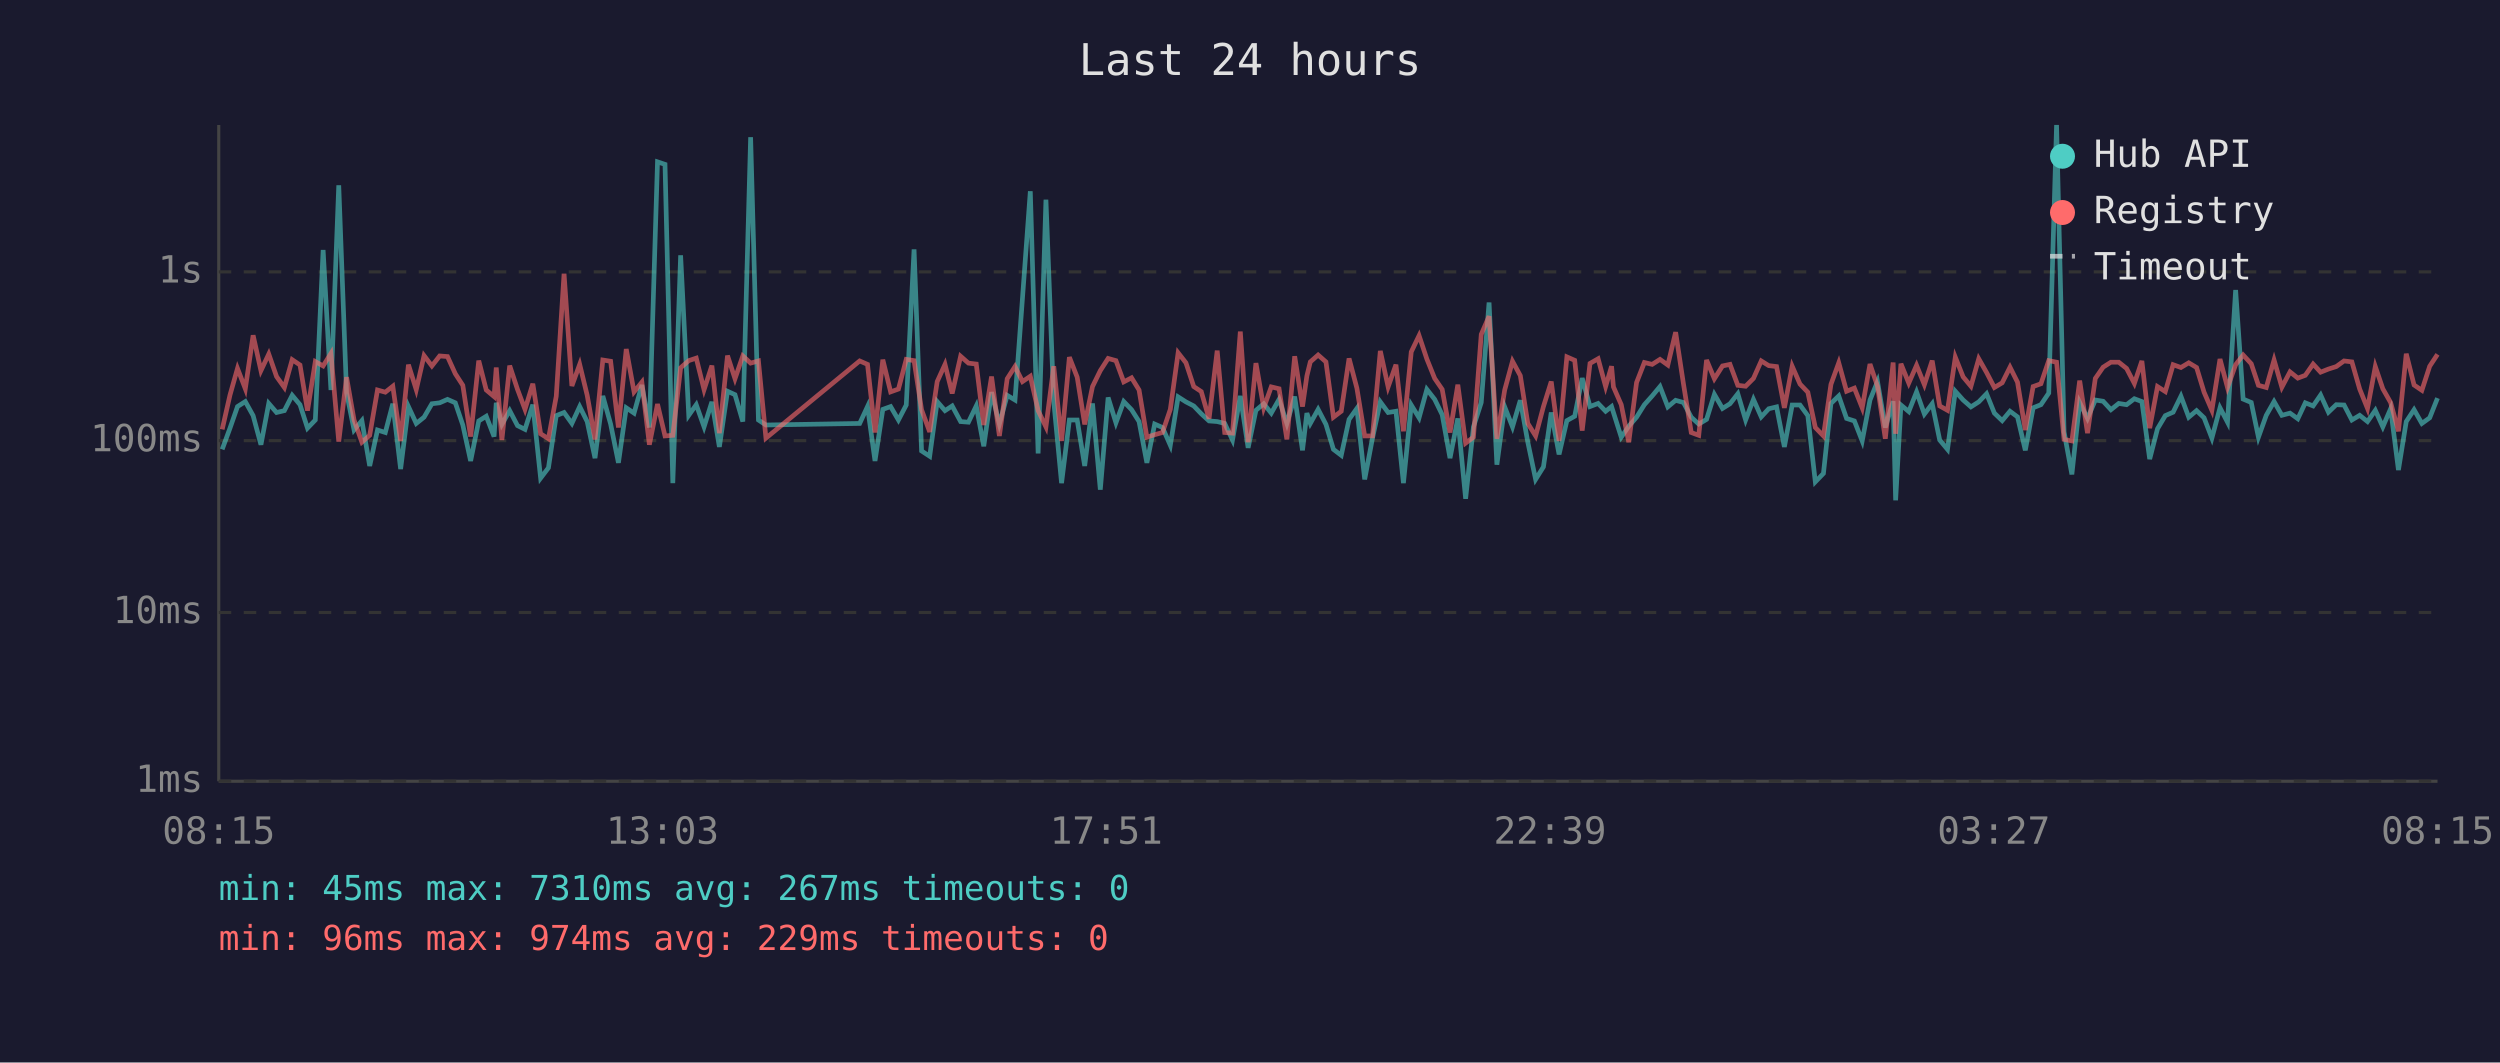
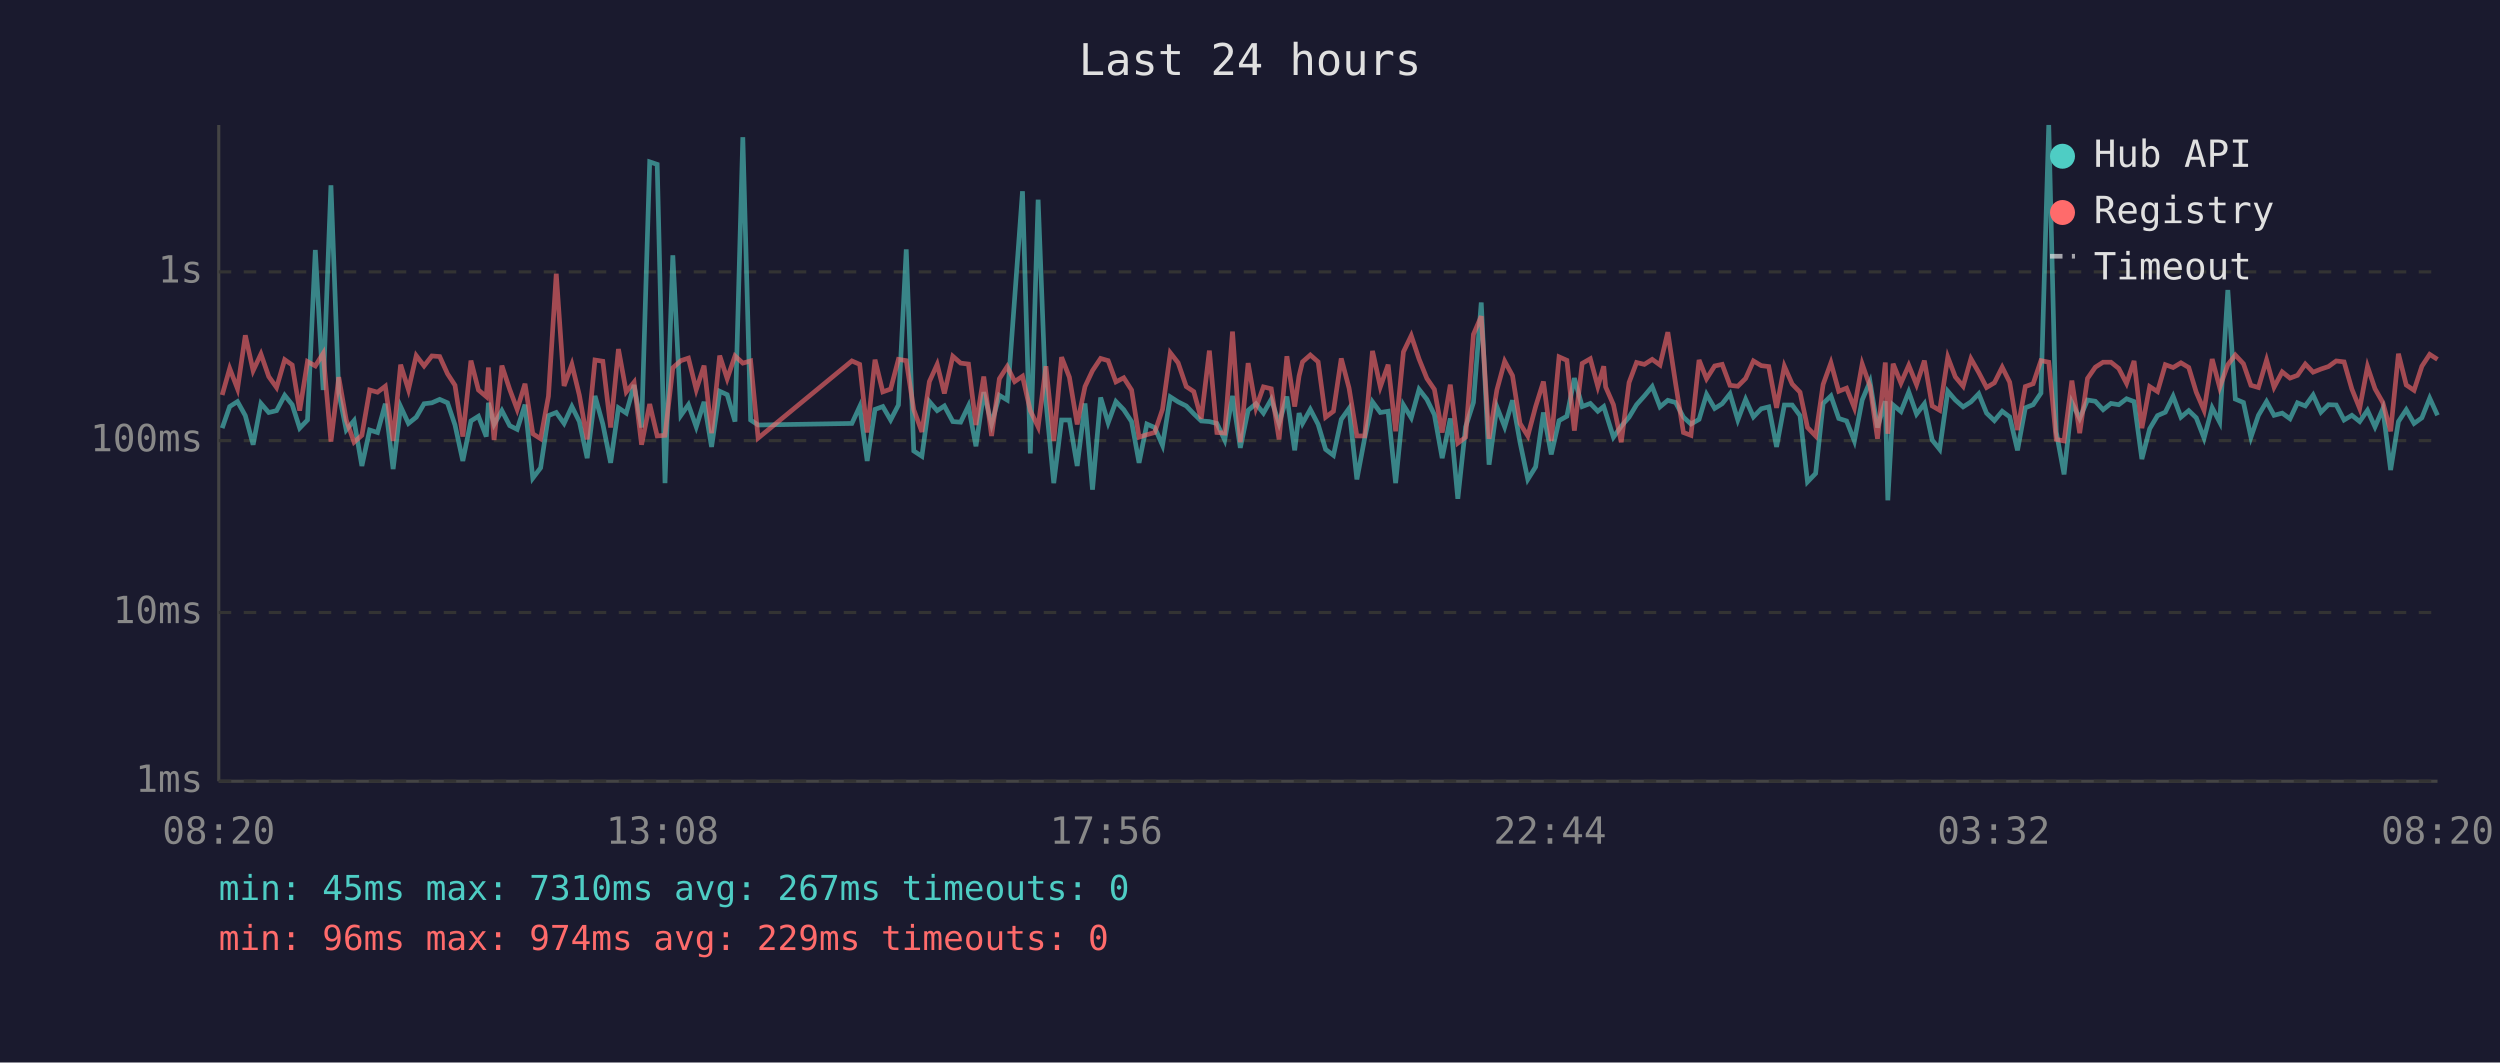
<svg xmlns="http://www.w3.org/2000/svg" viewBox="0 0 800 340" font-family="monospace" font-size="12">
  <rect width="800" height="340" fill="#1a1a2e" />
  <text x="400" y="24" fill="#e0e0e0" font-size="14" text-anchor="middle">Last 24 hours</text>
  <line x1="70" y1="40" x2="70" y2="250" stroke="#444" stroke-width="1" />
  <line x1="70" y1="250" x2="780" y2="250" stroke="#444" stroke-width="1" />
  <line x1="70" y1="250" x2="780" y2="250" stroke="#333" stroke-width="1" stroke-dasharray="4" />
  <text x="65" y="250" fill="#888" text-anchor="end" dominant-baseline="middle">1ms</text>
  <line x1="70" y1="196" x2="780" y2="196" stroke="#333" stroke-width="1" stroke-dasharray="4" />
  <text x="65" y="196" fill="#888" text-anchor="end" dominant-baseline="middle">10ms</text>
  <line x1="70" y1="141" x2="780" y2="141" stroke="#333" stroke-width="1" stroke-dasharray="4" />
  <text x="65" y="141" fill="#888" text-anchor="end" dominant-baseline="middle">100ms</text>
  <line x1="70" y1="87" x2="780" y2="87" stroke="#333" stroke-width="1" stroke-dasharray="4" />
  <text x="65" y="87" fill="#888" text-anchor="end" dominant-baseline="middle">1s</text>
-   <text x="70" y="270" fill="#888" text-anchor="middle">08:15</text>
-   <text x="212" y="270" fill="#888" text-anchor="middle">13:03</text>
-   <text x="354" y="270" fill="#888" text-anchor="middle">17:51</text>
-   <text x="496" y="270" fill="#888" text-anchor="middle">22:39</text>
-   <text x="638" y="270" fill="#888" text-anchor="middle">03:27</text>
-   <text x="780" y="270" fill="#888" text-anchor="middle">08:15</text>
-   <polyline points="71.1,143.8 73.6,137.0 76.0,130.1 78.5,128.5 81.0,133.0 83.5,142.3 86.0,129.1 88.5,132.0 91.0,131.4 93.5,126.5 96.0,129.5 98.4,137.0 100.9,134.4 103.4,80.0 105.9,124.8 108.4,59.3 110.9,125.7 113.3,137.6 115.8,134.6 118.3,149.1 120.8,137.6 123.3,138.4 125.7,129.2 128.2,150.1 130.7,130.1 133.2,135.5 135.7,133.5 138.2,129.2 140.7,128.9 143.2,127.8 145.7,128.9 148.1,136.0 150.6,147.5 153.2,134.7 155.6,133.2 158.1,139.7 158.8,128.9 160.6,135.8 163.1,131.4 165.6,136.2 168.0,137.4 170.5,129.5 173.0,153.0 175.5,149.7 178.0,133.0 180.5,132.0 183.0,135.5 185.5,130.1 187.9,134.9 190.4,146.6 192.9,126.7 195.4,135.7 197.9,148.1 200.4,130.5 202.9,132.2 205.4,123.2 207.8,136.8 210.4,51.8 212.8,52.6 215.3,154.6 217.8,81.7 220.4,132.9 222.8,129.5 225.3,136.6 227.8,128.6 230.2,143.0 232.8,125.2 235.2,126.3 237.7,134.9 240.2,43.9 242.7,134.4 245.1,136.0 275.1,135.5 277.6,130.1 280.0,147.5 282.5,131.0 285.0,130.1 287.5,134.4 290.0,129.6 292.5,79.8 294.9,144.3 297.5,146.0 299.9,128.5 302.4,131.4 304.7,129.9 307.4,134.9 309.9,135.1 312.4,129.9 314.8,142.8 317.3,125.5 319.8,135.7 322.3,126.5 324.8,128.0 327.2,95.3 329.7,61.2 332.2,145.1 334.7,63.9 337.2,128.5 339.7,154.6 342.2,134.4 344.7,134.4 347.1,149.1 349.6,129.1 352.1,156.7 354.6,127.2 357.1,135.3 359.6,128.5 362.1,131.1 364.5,134.9 367.0,148.1 369.5,135.7 372.0,136.8 374.5,142.5 377.0,127.0 379.5,128.6 382.0,129.9 384.4,132.4 386.9,134.7 389.5,134.9 391.9,135.5 394.4,140.8 396.9,126.7 399.4,143.3 401.9,131.3 404.4,129.2 406.8,132.2 409.3,127.8 411.8,135.5 414.3,126.9 416.8,144.1 418.2,132.2 419.3,135.5 421.8,131.0 424.3,135.8 426.7,143.8 429.2,145.7 431.7,134.2 434.2,130.7 436.7,153.4 439.2,140.2 441.7,128.6 444.2,132.0 446.7,131.6 449.1,154.6 451.6,129.6 454.1,133.7 456.6,124.6 459.1,127.8 461.5,132.7 464.0,146.6 466.5,133.9 469.0,159.6 471.5,136.6 474.0,128.8 476.5,96.8 479.0,148.7 481.5,130.2 484.0,136.6 486.5,128.1 488.9,141.5 491.4,153.4 493.9,149.4 496.4,132.0 498.9,145.4 501.4,134.6 503.9,133.2 506.3,121.0 508.8,130.1 511.4,129.1 513.8,131.6 515.7,130.1 516.3,132.0 518.8,139.9 521.2,136.4 523.7,133.5 526.2,129.5 528.7,126.7 531.2,123.7 533.7,130.2 536.2,128.1 538.7,128.8 541.2,133.5 543.6,135.7 546.1,134.2 548.6,126.2 551.2,130.7 553.6,129.2 556.1,126.0 558.6,134.4 561.1,127.8 563.6,133.4 566.0,130.8 568.5,130.2 571.0,143.0 573.5,129.6 576.0,129.6 578.5,133.0 580.9,154.2 583.5,151.5 585.9,129.1 588.4,126.7 590.9,133.9 593.4,134.7 595.9,141.1 598.4,128.0 600.8,122.1 603.3,136.8 605.8,128.4 606.6,160.1 608.3,129.6 610.8,131.7 613.3,125.4 615.8,132.5 618.3,129.2 620.7,140.8 623.2,143.8 625.7,125.2 628.2,128.0 630.7,130.2 633.2,128.6 635.7,126.0 638.2,132.2 640.7,134.6 643.2,131.6 645.6,133.4 648.1,144.1 650.6,130.5 653.1,129.5 655.6,125.8 658.1,40.0 660.5,138.2 663.0,151.8 665.5,128.8 668.0,133.9 670.5,128.0 673.0,128.4 675.5,131.1 678.0,129.1 680.5,129.5 683.0,127.6 685.4,128.5 687.9,146.9 690.4,137.2 692.9,133.0 695.4,131.9 697.9,126.8 700.4,133.5 702.9,131.4 705.3,133.7 707.8,140.2 710.4,130.5 712.8,135.1 715.4,92.8 717.8,127.7 720.4,128.8 722.7,139.9 725.2,132.9 727.7,128.5 730.2,132.9 732.8,132.2 735.3,134.0 737.7,128.9 740.2,129.9 742.6,126.4 745.1,131.9 747.6,129.5 750.1,129.6 752.6,134.4 755.1,132.9 757.6,134.9 760.1,131.3 762.5,136.6 765.0,130.8 767.5,150.4 770.0,134.9 772.5,131.1 775.0,135.5 777.5,133.7 780.0,127.4" fill="none" stroke="#4ecdc4" stroke-width="1.5" opacity="0.6" />
-   <polyline points="71.1,137.4 73.6,126.4 76.0,117.9 78.5,124.4 81.0,107.3 83.5,118.6 86.0,113.3 88.5,120.5 91.0,124.0 93.5,115.1 96.0,116.8 98.4,131.4 100.9,115.7 103.4,117.1 105.9,113.1 108.4,141.3 110.9,120.7 113.3,134.4 115.8,141.5 118.3,139.3 120.8,124.8 123.3,125.5 125.7,123.6 128.2,141.1 130.7,116.7 133.2,124.7 135.7,113.8 138.2,117.1 140.7,113.9 143.2,114.1 145.7,119.6 148.1,123.3 150.6,139.7 153.2,115.4 155.6,124.8 158.1,126.9 158.8,117.6 160.6,140.8 163.1,117.0 165.6,124.6 168.0,131.0 170.5,122.8 173.0,138.8 175.5,140.4 178.0,126.8 180.5,87.6 183.0,123.5 185.5,116.6 187.9,126.5 190.4,140.6 192.9,115.2 195.4,115.6 197.9,136.8 200.4,111.7 202.9,125.4 205.4,122.3 207.8,142.3 210.4,129.3 212.8,139.5 215.3,139.3 217.8,117.7 220.4,115.4 222.8,114.6 225.3,124.7 227.8,117.0 230.2,138.6 232.8,113.8 235.2,121.2 237.7,113.9 240.2,116.2 242.7,115.5 245.1,140.2 275.1,115.5 277.6,116.6 280.0,138.4 282.5,115.1 285.0,125.4 287.5,124.5 290.0,115.0 292.5,115.4 294.9,131.1 297.5,138.2 299.9,122.1 302.4,116.6 304.7,125.9 307.4,114.0 309.9,116.2 312.4,116.5 314.8,136.0 317.3,120.5 319.8,139.5 322.3,121.2 324.8,117.3 327.2,122.1 329.7,120.4 332.2,131.4 334.7,136.6 337.2,117.2 339.7,141.1 342.2,114.3 344.7,120.7 347.1,135.8 349.6,123.7 352.1,118.6 354.6,114.7 357.1,115.4 359.6,122.2 362.1,120.9 364.5,124.8 367.0,139.9 369.5,139.1 372.0,138.4 374.5,131.0 377.0,112.9 379.5,116.1 382.0,123.7 384.4,125.3 386.9,134.0 389.5,112.2 391.9,138.4 394.4,138.6 396.9,106.1 399.4,141.5 401.9,116.2 404.4,130.5 406.8,123.8 409.3,124.4 411.8,140.6 414.3,114.0 416.8,130.1 418.2,120.3 419.3,115.8 421.8,113.6 424.3,115.8 426.7,133.5 429.2,131.6 431.7,114.7 434.2,124.2 436.7,139.5 439.2,139.5 441.7,112.3 444.2,123.8 446.7,116.7 449.1,138.0 451.6,112.6 454.1,107.4 456.6,114.9 459.1,121.1 461.5,124.6 464.0,138.4 466.5,123.1 469.0,141.8 471.5,139.9 474.0,107.0 476.5,101.2 479.0,140.4 481.5,124.8 484.0,115.6 486.5,120.2 488.9,135.5 491.4,139.5 493.9,130.1 496.4,122.1 498.9,141.1 501.4,114.2 503.9,115.3 506.3,137.8 508.8,116.3 511.4,114.8 513.8,123.7 515.7,117.2 516.3,123.8 518.8,129.5 521.2,141.5 523.7,122.4 526.2,116.0 528.7,116.6 531.2,115.0 533.7,116.8 536.2,106.3 538.7,122.8 541.2,138.4 543.6,139.3 546.1,115.2 548.6,121.2 551.2,117.1 553.6,116.6 556.1,123.3 558.6,123.6 561.1,121.1 563.6,115.5 566.0,117.0 568.5,117.3 571.0,130.5 573.5,117.2 576.0,122.9 578.5,125.5 580.9,136.8 583.5,139.5 585.9,123.0 588.4,116.1 590.9,125.2 593.4,124.2 595.9,130.5 598.4,116.5 600.8,123.6 603.3,140.4 605.8,116.0 606.6,138.8 608.3,116.4 610.8,122.6 613.3,116.9 615.8,123.1 618.3,115.4 620.7,129.9 623.2,131.3 625.7,114.3 628.2,120.6 630.7,123.6 633.2,114.8 635.7,119.2 638.2,124.0 640.7,122.5 643.2,117.5 645.6,122.3 648.1,137.6 650.6,123.7 653.1,122.8 655.6,115.4 658.1,115.9 660.5,140.6 663.0,141.1 665.5,121.8 668.0,138.6 670.5,121.1 673.0,117.5 675.5,115.9 678.0,115.9 680.5,117.9 683.0,122.7 685.4,115.5 687.9,137.0 690.4,123.7 692.9,125.3 695.4,116.7 697.9,117.6 700.4,116.1 702.9,117.6 705.3,125.5 707.8,131.3 710.4,114.9 712.8,124.0 715.4,116.7 717.8,113.6 720.4,116.4 722.7,123.3 725.2,124.0 727.7,115.2 730.2,123.9 732.8,119.0 735.3,121.0 737.7,120.1 740.2,116.5 742.6,119.1 745.1,118.1 747.6,117.3 750.1,115.5 752.6,115.8 755.1,124.5 757.6,130.7 760.1,117.3 762.5,124.4 765.0,128.8 767.5,138.0 770.0,113.2 772.5,123.2 775.0,124.9 777.5,117.2 780.0,113.4" fill="none" stroke="#ff6b6b" stroke-width="1.5" opacity="0.6" />
+   <text x="70" y="270" fill="#888" text-anchor="middle">08:20</text>
+   <text x="212" y="270" fill="#888" text-anchor="middle">13:08</text>
+   <text x="354" y="270" fill="#888" text-anchor="middle">17:56</text>
+   <text x="496" y="270" fill="#888" text-anchor="middle">22:44</text>
+   <text x="638" y="270" fill="#888" text-anchor="middle">03:32</text>
+   <text x="780" y="270" fill="#888" text-anchor="middle">08:20</text>
+   <polyline points="71.1,137.0 73.5,130.1 76.0,128.5 78.5,133.0 81.0,142.3 83.5,129.1 86.0,132.0 88.5,131.4 91.1,126.5 93.5,129.5 95.9,137.0 98.4,134.4 100.9,80.0 103.4,124.8 105.9,59.3 108.4,125.7 110.8,137.6 113.3,134.6 115.8,149.1 118.3,137.6 120.8,138.4 123.3,129.2 125.8,150.1 128.2,130.1 130.7,135.5 133.2,133.5 135.7,129.2 138.2,128.9 140.7,127.8 143.2,128.9 145.6,136.0 148.1,147.5 150.7,134.7 153.1,133.2 155.6,139.7 156.3,128.9 158.1,135.8 160.6,131.4 163.1,136.2 165.5,137.4 168.0,129.5 170.5,153.0 173.0,149.7 175.5,133.0 178.0,132.0 180.5,135.5 183.0,130.1 185.4,134.9 187.9,146.6 190.4,126.7 192.9,135.7 195.4,148.1 197.9,130.5 200.4,132.2 202.9,123.2 205.3,136.8 207.9,51.8 210.3,52.6 212.8,154.6 215.3,81.7 217.9,132.9 220.3,129.5 222.8,136.6 225.3,128.6 227.7,143.0 230.3,125.2 232.7,126.3 235.2,134.9 237.7,43.9 240.2,134.4 242.6,136.0 272.6,135.5 275.1,130.1 277.5,147.5 280.0,131.0 282.5,130.1 285.0,134.4 287.5,129.6 290.0,79.8 292.4,144.3 295.0,146.0 297.4,128.5 299.9,131.4 302.2,129.9 304.9,134.9 307.4,135.1 309.9,129.9 312.3,142.8 314.8,125.5 317.3,135.7 319.8,126.5 322.3,128.0 324.7,95.3 327.2,61.2 329.7,145.1 332.2,63.9 334.7,128.5 337.2,154.6 339.7,134.4 342.2,134.4 344.7,149.1 347.2,129.1 349.6,156.7 352.2,127.2 354.6,135.3 357.1,128.5 359.6,131.1 362.1,134.9 364.5,148.1 367.0,135.7 369.5,136.8 372.0,142.5 374.5,127.0 377.0,128.6 379.6,129.9 382.0,132.4 384.4,134.7 387.0,134.9 389.4,135.5 391.9,140.8 394.4,126.7 396.9,143.3 399.4,131.3 401.9,129.2 404.3,132.2 406.8,127.8 409.3,135.5 411.8,126.9 414.3,144.1 415.7,132.2 416.8,135.5 419.3,131.0 421.8,135.8 424.2,143.8 426.7,145.7 429.2,134.2 431.7,130.7 434.2,153.4 436.7,140.2 439.2,128.6 441.7,132.0 444.2,131.6 446.6,154.6 449.1,129.6 451.6,133.7 454.1,124.6 456.6,127.8 459.0,132.7 461.5,146.6 464.1,133.9 466.5,159.6 469.0,136.6 471.5,128.8 474.0,96.8 476.5,148.7 479.0,130.2 481.5,136.6 484.0,128.1 486.4,141.5 488.9,153.4 491.4,149.4 493.9,132.0 496.4,145.4 498.9,134.6 501.4,133.2 503.8,121.0 506.3,130.1 508.9,129.1 511.3,131.6 513.2,130.1 513.8,132.0 516.3,139.9 518.8,136.4 521.3,133.5 523.7,129.5 526.2,126.7 528.7,123.7 531.2,130.2 533.7,128.1 536.2,128.8 538.7,133.5 541.1,135.7 543.7,134.2 546.1,126.2 548.7,130.7 551.1,129.2 553.6,126.0 556.1,134.4 558.6,127.8 561.1,133.4 563.6,130.8 566.0,130.2 568.5,143.0 571.0,129.6 573.5,129.6 576.0,133.0 578.4,154.2 581.0,151.5 583.4,129.1 585.9,126.7 588.4,133.9 590.9,134.7 593.4,141.1 595.9,128.0 598.4,122.1 600.8,136.8 603.3,128.4 604.1,160.1 605.8,129.6 608.3,131.7 610.8,125.4 613.3,132.5 615.8,129.2 618.3,140.8 620.7,143.8 623.3,125.2 625.7,128.0 628.2,130.2 630.7,128.6 633.2,126.0 635.7,132.2 638.2,134.6 640.7,131.6 643.1,133.4 645.6,144.1 648.1,130.5 650.6,129.5 653.1,125.8 655.6,40.0 658.0,138.2 660.5,151.8 663.0,128.8 665.5,133.9 668.0,128.0 670.5,128.4 673.0,131.1 675.5,129.1 678.0,129.5 680.5,127.6 682.9,128.5 685.4,146.9 687.9,137.2 690.4,133.0 692.9,131.9 695.4,126.8 697.9,133.5 700.4,131.4 702.8,133.7 705.3,140.2 707.9,130.5 710.3,135.1 712.9,92.8 715.3,127.7 717.9,128.8 720.3,139.9 722.7,132.9 725.3,128.5 727.7,132.9 730.3,132.2 732.8,134.0 735.2,128.9 737.7,129.9 740.2,126.4 742.7,131.9 745.1,129.5 747.6,129.6 750.1,134.4 752.6,132.9 755.1,134.9 757.6,131.3 760.0,136.6 762.5,130.8 765.0,150.4 767.5,134.9 770.0,131.1 772.5,135.5 775.0,133.7 777.5,127.4 780.0,132.9" fill="none" stroke="#4ecdc4" stroke-width="1.5" opacity="0.6" />
+   <polyline points="71.1,126.4 73.5,117.9 76.0,124.4 78.5,107.3 81.0,118.6 83.5,113.3 86.0,120.5 88.5,124.0 91.1,115.1 93.5,116.8 95.9,131.4 98.4,115.7 100.9,117.1 103.4,113.1 105.9,141.3 108.4,120.7 110.8,134.4 113.3,141.5 115.8,139.3 118.3,124.8 120.8,125.5 123.3,123.6 125.8,141.1 128.2,116.7 130.7,124.7 133.2,113.8 135.7,117.1 138.2,113.9 140.7,114.1 143.2,119.6 145.6,123.3 148.1,139.7 150.7,115.4 153.1,124.8 155.6,126.9 156.3,117.6 158.1,140.8 160.6,117.0 163.1,124.6 165.5,131.0 168.0,122.8 170.5,138.8 173.0,140.4 175.5,126.8 178.0,87.6 180.5,123.5 183.0,116.6 185.4,126.5 187.9,140.6 190.4,115.2 192.9,115.6 195.4,136.8 197.9,111.7 200.4,125.4 202.9,122.3 205.3,142.3 207.9,129.3 210.3,139.5 212.8,139.3 215.3,117.7 217.9,115.4 220.3,114.6 222.8,124.7 225.3,117.0 227.7,138.6 230.3,113.8 232.7,121.2 235.2,113.9 237.7,116.2 240.2,115.5 242.6,140.2 272.6,115.5 275.1,116.6 277.5,138.4 280.0,115.1 282.5,125.4 285.0,124.5 287.5,115.0 290.0,115.4 292.4,131.1 295.0,138.2 297.4,122.1 299.9,116.6 302.2,125.9 304.9,114.0 307.4,116.2 309.9,116.5 312.3,136.0 314.8,120.5 317.3,139.5 319.8,121.2 322.3,117.3 324.7,122.1 327.2,120.4 329.7,131.4 332.2,136.6 334.7,117.2 337.2,141.1 339.7,114.3 342.2,120.7 344.7,135.8 347.2,123.7 349.6,118.6 352.2,114.7 354.6,115.4 357.1,122.2 359.6,120.9 362.1,124.8 364.5,139.9 367.0,139.1 369.5,138.4 372.0,131.0 374.5,112.9 377.0,116.1 379.6,123.7 382.0,125.3 384.4,134.0 387.0,112.2 389.4,138.4 391.9,138.6 394.4,106.1 396.9,141.5 399.4,116.2 401.9,130.5 404.3,123.8 406.8,124.4 409.3,140.6 411.8,114.0 414.3,130.1 415.7,120.3 416.8,115.8 419.3,113.6 421.8,115.8 424.2,133.5 426.7,131.6 429.2,114.7 431.7,124.2 434.2,139.5 436.7,139.5 439.2,112.3 441.7,123.8 444.2,116.7 446.6,138.0 449.1,112.6 451.6,107.4 454.1,114.9 456.6,121.1 459.0,124.6 461.5,138.4 464.1,123.1 466.5,141.8 469.0,139.9 471.5,107.0 474.0,101.2 476.5,140.4 479.0,124.8 481.5,115.6 484.0,120.2 486.4,135.5 488.9,139.5 491.4,130.1 493.9,122.1 496.4,141.1 498.9,114.2 501.4,115.3 503.8,137.8 506.3,116.3 508.9,114.8 511.3,123.7 513.2,117.2 513.8,123.8 516.3,129.5 518.8,141.5 521.3,122.4 523.7,116.0 526.2,116.6 528.7,115.0 531.2,116.8 533.7,106.3 536.2,122.8 538.7,138.4 541.1,139.3 543.7,115.2 546.1,121.2 548.7,117.1 551.1,116.6 553.6,123.3 556.1,123.6 558.6,121.1 561.1,115.5 563.6,117.0 566.0,117.3 568.5,130.5 571.0,117.2 573.5,122.9 576.0,125.5 578.4,136.8 581.0,139.5 583.4,123.0 585.9,116.1 588.4,125.2 590.9,124.2 593.4,130.5 595.9,116.5 598.4,123.6 600.8,140.4 603.3,116.0 604.1,138.8 605.8,116.4 608.3,122.6 610.8,116.9 613.3,123.1 615.8,115.4 618.3,129.9 620.7,131.3 623.3,114.3 625.7,120.6 628.2,123.6 630.7,114.8 633.2,119.2 635.7,124.0 638.2,122.5 640.7,117.5 643.1,122.3 645.6,137.6 648.1,123.7 650.6,122.8 653.1,115.4 655.6,115.9 658.0,140.6 660.5,141.1 663.0,121.8 665.5,138.6 668.0,121.1 670.5,117.5 673.0,115.9 675.5,115.9 678.0,117.9 680.5,122.7 682.9,115.5 685.4,137.0 687.9,123.7 690.4,125.3 692.9,116.7 695.4,117.6 697.9,116.1 700.4,117.6 702.8,125.5 705.3,131.3 707.9,114.9 710.3,124.0 712.9,116.7 715.3,113.6 717.9,116.4 720.3,123.3 722.7,124.0 725.3,115.2 727.7,123.9 730.3,119.0 732.8,121.0 735.2,120.1 737.7,116.5 740.2,119.1 742.7,118.1 745.1,117.3 747.6,115.5 750.1,115.8 752.6,124.5 755.1,130.7 757.6,117.3 760.0,124.4 762.5,128.8 765.0,138.0 767.5,113.2 770.0,123.2 772.5,124.9 775.0,117.2 777.5,113.4 780.0,115.0" fill="none" stroke="#ff6b6b" stroke-width="1.5" opacity="0.6" />
  <circle cx="660" cy="50" r="4" fill="#4ecdc4" />
  <text x="670" y="50" fill="#e0e0e0" dominant-baseline="middle">Hub API</text>
  <circle cx="660" cy="68" r="4" fill="#ff6b6b" />
  <text x="670" y="68" fill="#e0e0e0" dominant-baseline="middle">Registry</text>
  <line x1="656" y1="82" x2="664" y2="82" stroke="#e0e0e0" stroke-width="1.5" stroke-dasharray="4,3" opacity="0.7" />
  <text x="670" y="86" fill="#e0e0e0" dominant-baseline="middle">Timeout</text>
  <text x="70" y="288" fill="#4ecdc4" font-size="11">min: 45ms  max: 7310ms  avg: 267ms  timeouts: 0</text>
  <text x="70" y="304" fill="#ff6b6b" font-size="11">min: 96ms  max: 974ms  avg: 229ms  timeouts: 0</text>
</svg>
